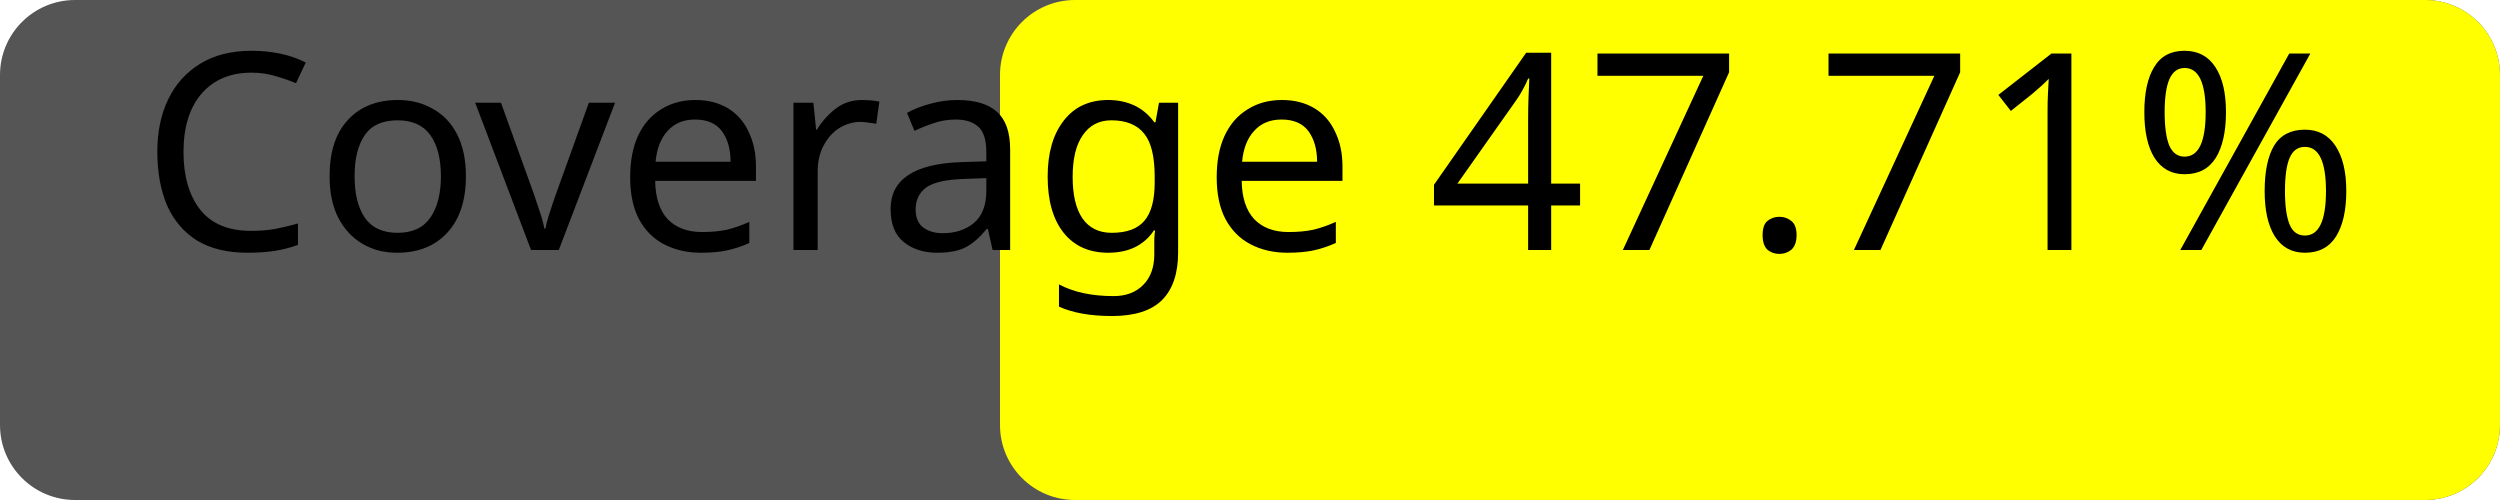
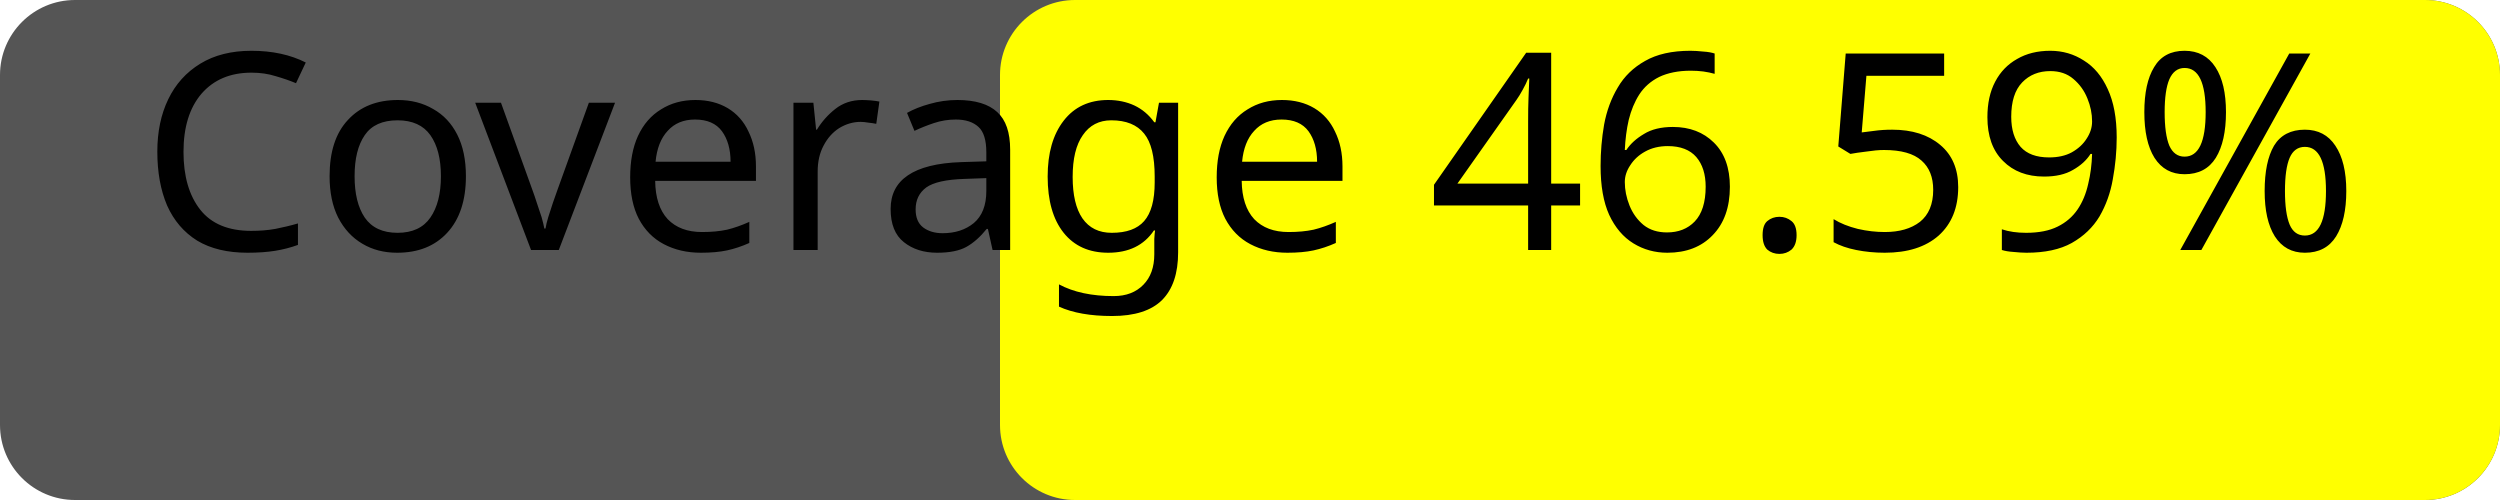
<svg xmlns="http://www.w3.org/2000/svg" width="100" height="20">
  <rect width="100" height="20" rx="3" fill="#555" />
  <rect x="40" width="60" height="20" rx="3" fill="yellow" />
-   <text x="50%" y="50%" alignment-baseline="middle" text-anchor="middle" fill="#000" font-size="11" font-family="Verdana">Coverage 47.71%</text>
+   <text x="50%" y="50%" alignment-baseline="middle" text-anchor="middle" fill="#000" font-size="11" font-family="Verdana">Coverage 46.59%</text>
</svg>
